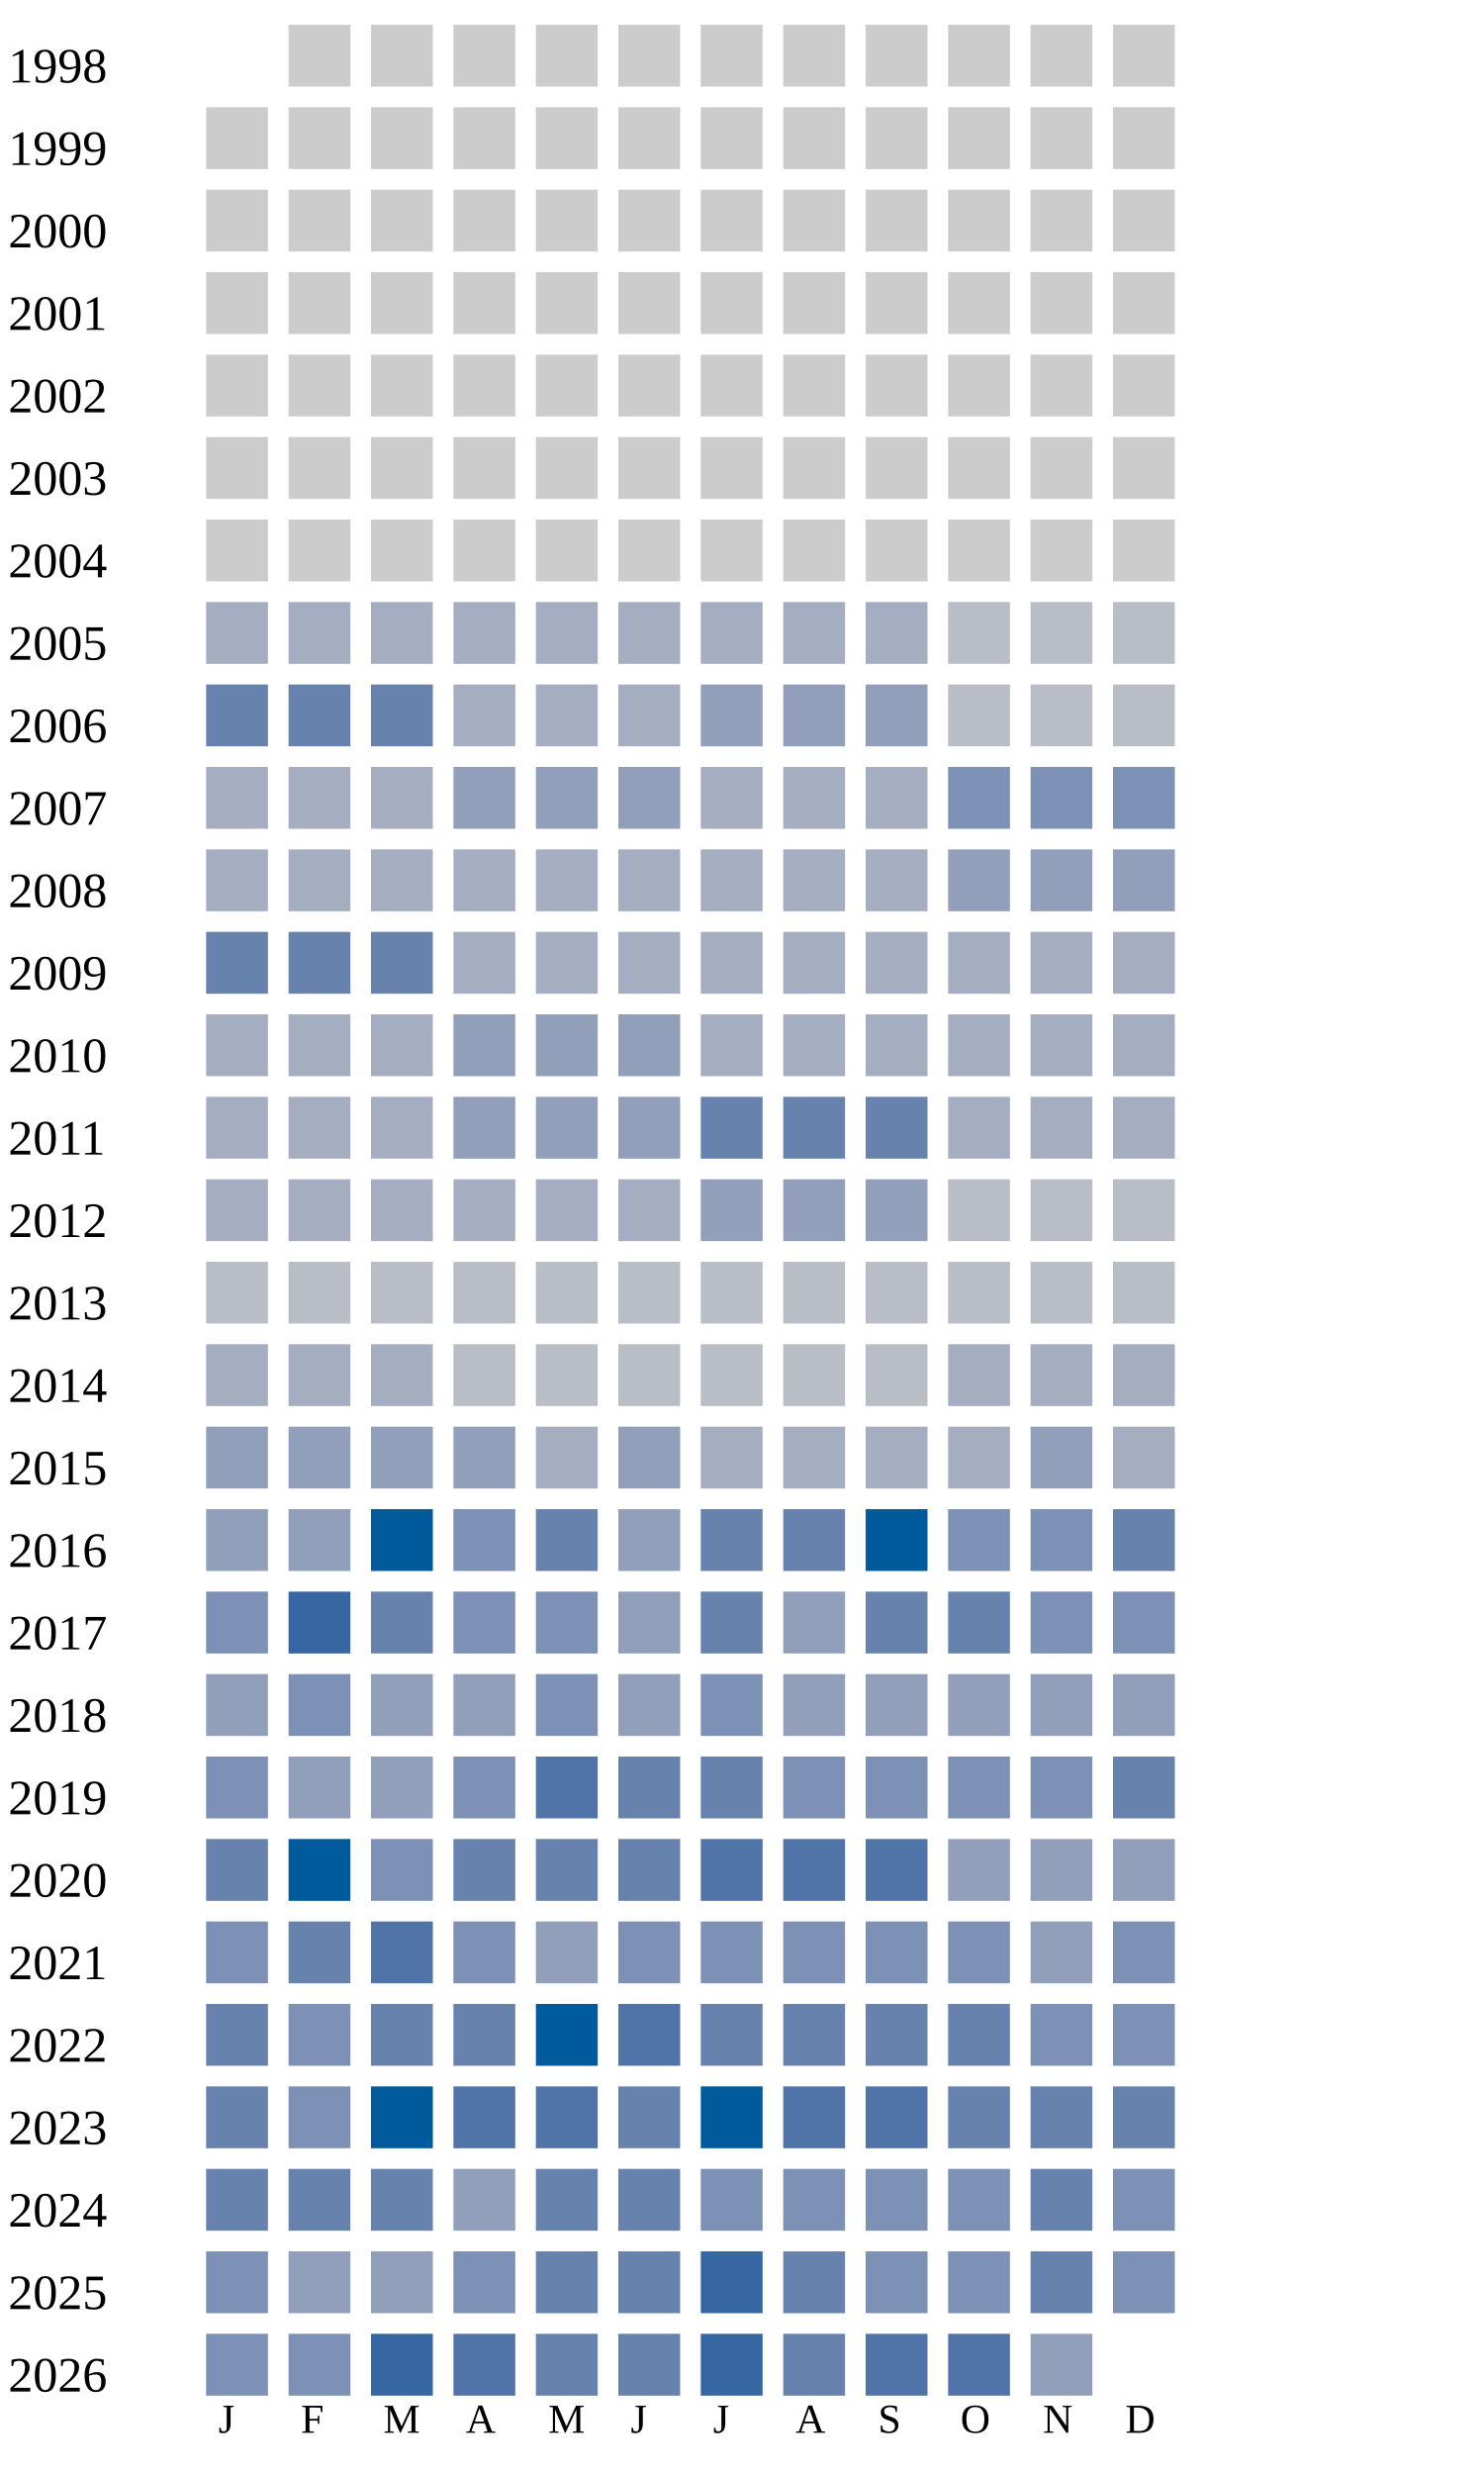
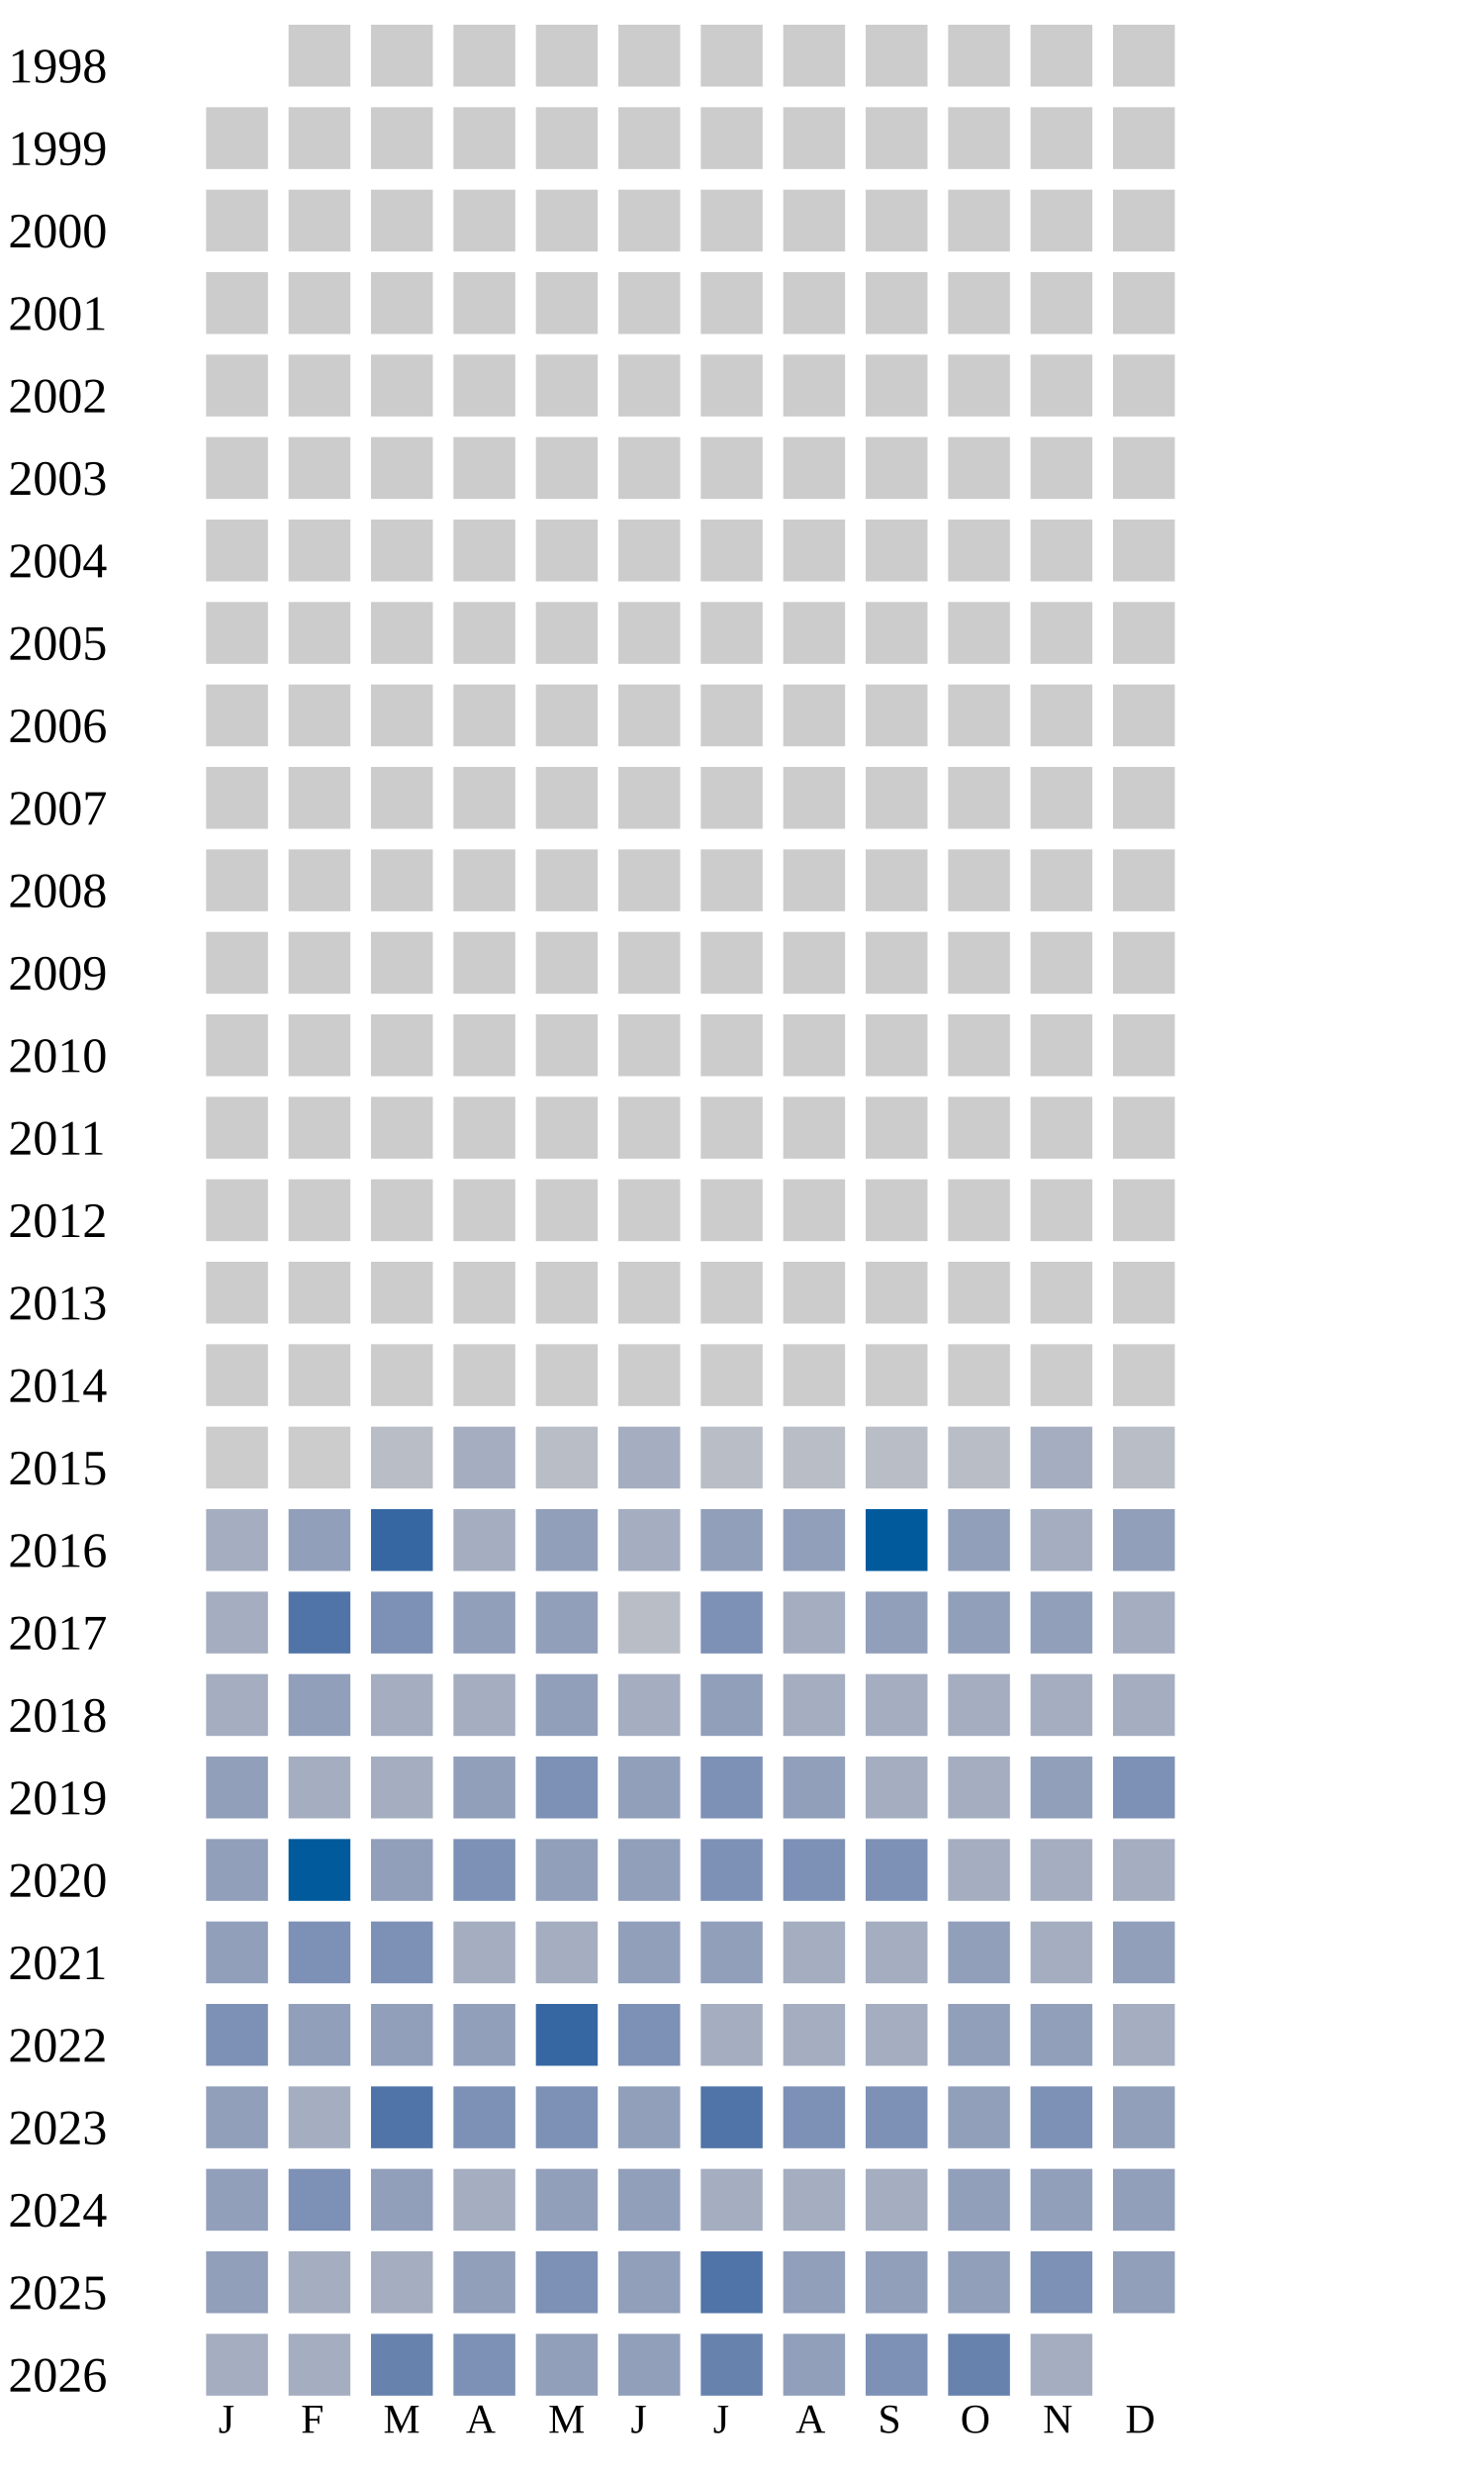
<svg xmlns="http://www.w3.org/2000/svg" width="360" height="600">
  <g transform="translate(0 0)">
    <text x="2" y="20">1998</text>
    <rect x="70" y="6" width="15" height="15" fill="#cccccc" />
    <rect x="90" y="6" width="15" height="15" fill="#cccccc" />
    <rect x="110" y="6" width="15" height="15" fill="#cccccc" />
    <rect x="130" y="6" width="15" height="15" fill="#cccccc" />
    <rect x="150" y="6" width="15" height="15" fill="#cccccc" />
    <rect x="170" y="6" width="15" height="15" fill="#cccccc" />
    <rect x="190" y="6" width="15" height="15" fill="#cccccc" />
    <rect x="210" y="6" width="15" height="15" fill="#cccccc" />
    <rect x="230" y="6" width="15" height="15" fill="#cccccc" />
    <rect x="250" y="6" width="15" height="15" fill="#cccccc" />
    <rect x="270" y="6" width="15" height="15" fill="#cccccc" />
  </g>
  <g transform="translate(0 20)">
    <text x="2" y="20">1999</text>
    <rect x="50" y="6" width="15" height="15" fill="#cccccc" />
    <rect x="70" y="6" width="15" height="15" fill="#cccccc" />
    <rect x="90" y="6" width="15" height="15" fill="#cccccc" />
    <rect x="110" y="6" width="15" height="15" fill="#cccccc" />
    <rect x="130" y="6" width="15" height="15" fill="#cccccc" />
    <rect x="150" y="6" width="15" height="15" fill="#cccccc" />
    <rect x="170" y="6" width="15" height="15" fill="#cccccc" />
    <rect x="190" y="6" width="15" height="15" fill="#cccccc" />
    <rect x="210" y="6" width="15" height="15" fill="#cccccc" />
    <rect x="230" y="6" width="15" height="15" fill="#cccccc" />
    <rect x="250" y="6" width="15" height="15" fill="#cccccc" />
    <rect x="270" y="6" width="15" height="15" fill="#cccccc" />
  </g>
  <g transform="translate(0 40)">
    <text x="2" y="20">2000</text>
    <rect x="50" y="6" width="15" height="15" fill="#cccccc" />
    <rect x="70" y="6" width="15" height="15" fill="#cccccc" />
    <rect x="90" y="6" width="15" height="15" fill="#cccccc" />
    <rect x="110" y="6" width="15" height="15" fill="#cccccc" />
    <rect x="130" y="6" width="15" height="15" fill="#cccccc" />
    <rect x="150" y="6" width="15" height="15" fill="#cccccc" />
    <rect x="170" y="6" width="15" height="15" fill="#cccccc" />
    <rect x="190" y="6" width="15" height="15" fill="#cccccc" />
    <rect x="210" y="6" width="15" height="15" fill="#cccccc" />
    <rect x="230" y="6" width="15" height="15" fill="#cccccc" />
    <rect x="250" y="6" width="15" height="15" fill="#cccccc" />
    <rect x="270" y="6" width="15" height="15" fill="#cccccc" />
  </g>
  <g transform="translate(0 60)">
    <text x="2" y="20">2001</text>
    <rect x="50" y="6" width="15" height="15" fill="#cccccc" />
    <rect x="70" y="6" width="15" height="15" fill="#cccccc" />
    <rect x="90" y="6" width="15" height="15" fill="#cccccc" />
    <rect x="110" y="6" width="15" height="15" fill="#cccccc" />
    <rect x="130" y="6" width="15" height="15" fill="#cccccc" />
    <rect x="150" y="6" width="15" height="15" fill="#cccccc" />
    <rect x="170" y="6" width="15" height="15" fill="#cccccc" />
    <rect x="190" y="6" width="15" height="15" fill="#cccccc" />
    <rect x="210" y="6" width="15" height="15" fill="#cccccc" />
    <rect x="230" y="6" width="15" height="15" fill="#cccccc" />
    <rect x="250" y="6" width="15" height="15" fill="#cccccc" />
    <rect x="270" y="6" width="15" height="15" fill="#cccccc" />
  </g>
  <g transform="translate(0 80)">
    <text x="2" y="20">2002</text>
    <rect x="50" y="6" width="15" height="15" fill="#cccccc" />
    <rect x="70" y="6" width="15" height="15" fill="#cccccc" />
    <rect x="90" y="6" width="15" height="15" fill="#cccccc" />
    <rect x="110" y="6" width="15" height="15" fill="#cccccc" />
    <rect x="130" y="6" width="15" height="15" fill="#cccccc" />
    <rect x="150" y="6" width="15" height="15" fill="#cccccc" />
    <rect x="170" y="6" width="15" height="15" fill="#cccccc" />
    <rect x="190" y="6" width="15" height="15" fill="#cccccc" />
    <rect x="210" y="6" width="15" height="15" fill="#cccccc" />
    <rect x="230" y="6" width="15" height="15" fill="#cccccc" />
    <rect x="250" y="6" width="15" height="15" fill="#cccccc" />
    <rect x="270" y="6" width="15" height="15" fill="#cccccc" />
  </g>
  <g transform="translate(0 100)">
    <text x="2" y="20">2003</text>
    <rect x="50" y="6" width="15" height="15" fill="#cccccc" />
    <rect x="70" y="6" width="15" height="15" fill="#cccccc" />
    <rect x="90" y="6" width="15" height="15" fill="#cccccc" />
    <rect x="110" y="6" width="15" height="15" fill="#cccccc" />
    <rect x="130" y="6" width="15" height="15" fill="#cccccc" />
    <rect x="150" y="6" width="15" height="15" fill="#cccccc" />
    <rect x="170" y="6" width="15" height="15" fill="#cccccc" />
    <rect x="190" y="6" width="15" height="15" fill="#cccccc" />
    <rect x="210" y="6" width="15" height="15" fill="#cccccc" />
    <rect x="230" y="6" width="15" height="15" fill="#cccccc" />
    <rect x="250" y="6" width="15" height="15" fill="#cccccc" />
    <rect x="270" y="6" width="15" height="15" fill="#cccccc" />
  </g>
  <g transform="translate(0 120)">
    <text x="2" y="20">2004</text>
    <rect x="50" y="6" width="15" height="15" fill="#cccccc" />
    <rect x="70" y="6" width="15" height="15" fill="#cccccc" />
    <rect x="90" y="6" width="15" height="15" fill="#cccccc" />
    <rect x="110" y="6" width="15" height="15" fill="#cccccc" />
    <rect x="130" y="6" width="15" height="15" fill="#cccccc" />
    <rect x="150" y="6" width="15" height="15" fill="#cccccc" />
    <rect x="170" y="6" width="15" height="15" fill="#cccccc" />
    <rect x="190" y="6" width="15" height="15" fill="#cccccc" />
    <rect x="210" y="6" width="15" height="15" fill="#cccccc" />
    <rect x="230" y="6" width="15" height="15" fill="#cccccc" />
    <rect x="250" y="6" width="15" height="15" fill="#cccccc" />
    <rect x="270" y="6" width="15" height="15" fill="#cccccc" />
  </g>
  <g transform="translate(0 140)">
    <text x="2" y="20">2005</text>
-     <rect x="50" y="6" width="15" height="15" fill="#a5aec0" />
-     <rect x="70" y="6" width="15" height="15" fill="#a5aec0" />
-     <rect x="90" y="6" width="15" height="15" fill="#a5aec0" />
-     <rect x="110" y="6" width="15" height="15" fill="#a5aec0" />
-     <rect x="130" y="6" width="15" height="15" fill="#a5aec0" />
-     <rect x="150" y="6" width="15" height="15" fill="#a5aec0" />
-     <rect x="170" y="6" width="15" height="15" fill="#a5aec0" />
-     <rect x="190" y="6" width="15" height="15" fill="#a5aec0" />
-     <rect x="210" y="6" width="15" height="15" fill="#a5aec0" />
-     <rect x="230" y="6" width="15" height="15" fill="#b9bdc6" />
-     <rect x="250" y="6" width="15" height="15" fill="#b9bdc6" />
-     <rect x="270" y="6" width="15" height="15" fill="#b9bdc6" />
+     <rect x="50" y="6" width="15" height="15" fill="#cccccc" />
+     <rect x="70" y="6" width="15" height="15" fill="#cccccc" />
+     <rect x="90" y="6" width="15" height="15" fill="#cccccc" />
+     <rect x="110" y="6" width="15" height="15" fill="#cccccc" />
+     <rect x="130" y="6" width="15" height="15" fill="#cccccc" />
+     <rect x="150" y="6" width="15" height="15" fill="#cccccc" />
+     <rect x="170" y="6" width="15" height="15" fill="#cccccc" />
+     <rect x="190" y="6" width="15" height="15" fill="#cccccc" />
+     <rect x="210" y="6" width="15" height="15" fill="#cccccc" />
+     <rect x="230" y="6" width="15" height="15" fill="#cccccc" />
+     <rect x="250" y="6" width="15" height="15" fill="#cccccc" />
+     <rect x="270" y="6" width="15" height="15" fill="#cccccc" />
  </g>
  <g transform="translate(0 160)">
    <text x="2" y="20">2006</text>
-     <rect x="50" y="6" width="15" height="15" fill="#6882ae" />
-     <rect x="70" y="6" width="15" height="15" fill="#6882ae" />
-     <rect x="90" y="6" width="15" height="15" fill="#6882ae" />
-     <rect x="110" y="6" width="15" height="15" fill="#a5aec0" />
-     <rect x="130" y="6" width="15" height="15" fill="#a5aec0" />
-     <rect x="150" y="6" width="15" height="15" fill="#a5aec0" />
-     <rect x="170" y="6" width="15" height="15" fill="#919fba" />
-     <rect x="190" y="6" width="15" height="15" fill="#919fba" />
-     <rect x="210" y="6" width="15" height="15" fill="#919fba" />
-     <rect x="230" y="6" width="15" height="15" fill="#b9bdc6" />
-     <rect x="250" y="6" width="15" height="15" fill="#b9bdc6" />
-     <rect x="270" y="6" width="15" height="15" fill="#b9bdc6" />
+     <rect x="50" y="6" width="15" height="15" fill="#cccccc" />
+     <rect x="70" y="6" width="15" height="15" fill="#cccccc" />
+     <rect x="90" y="6" width="15" height="15" fill="#cccccc" />
+     <rect x="110" y="6" width="15" height="15" fill="#cccccc" />
+     <rect x="130" y="6" width="15" height="15" fill="#cccccc" />
+     <rect x="150" y="6" width="15" height="15" fill="#cccccc" />
+     <rect x="170" y="6" width="15" height="15" fill="#cccccc" />
+     <rect x="190" y="6" width="15" height="15" fill="#cccccc" />
+     <rect x="210" y="6" width="15" height="15" fill="#cccccc" />
+     <rect x="230" y="6" width="15" height="15" fill="#cccccc" />
+     <rect x="250" y="6" width="15" height="15" fill="#cccccc" />
+     <rect x="270" y="6" width="15" height="15" fill="#cccccc" />
  </g>
  <g transform="translate(0 180)">
    <text x="2" y="20">2007</text>
-     <rect x="50" y="6" width="15" height="15" fill="#a5aec0" />
-     <rect x="70" y="6" width="15" height="15" fill="#a5aec0" />
-     <rect x="90" y="6" width="15" height="15" fill="#a5aec0" />
-     <rect x="110" y="6" width="15" height="15" fill="#919fba" />
-     <rect x="130" y="6" width="15" height="15" fill="#919fba" />
-     <rect x="150" y="6" width="15" height="15" fill="#919fba" />
-     <rect x="170" y="6" width="15" height="15" fill="#a5aec0" />
-     <rect x="190" y="6" width="15" height="15" fill="#a5aec0" />
-     <rect x="210" y="6" width="15" height="15" fill="#a5aec0" />
-     <rect x="230" y="6" width="15" height="15" fill="#7d90b5" />
-     <rect x="250" y="6" width="15" height="15" fill="#7d90b5" />
-     <rect x="270" y="6" width="15" height="15" fill="#7d90b5" />
+     <rect x="50" y="6" width="15" height="15" fill="#cccccc" />
+     <rect x="70" y="6" width="15" height="15" fill="#cccccc" />
+     <rect x="90" y="6" width="15" height="15" fill="#cccccc" />
+     <rect x="110" y="6" width="15" height="15" fill="#cccccc" />
+     <rect x="130" y="6" width="15" height="15" fill="#cccccc" />
+     <rect x="150" y="6" width="15" height="15" fill="#cccccc" />
+     <rect x="170" y="6" width="15" height="15" fill="#cccccc" />
+     <rect x="190" y="6" width="15" height="15" fill="#cccccc" />
+     <rect x="210" y="6" width="15" height="15" fill="#cccccc" />
+     <rect x="230" y="6" width="15" height="15" fill="#cccccc" />
+     <rect x="250" y="6" width="15" height="15" fill="#cccccc" />
+     <rect x="270" y="6" width="15" height="15" fill="#cccccc" />
  </g>
  <g transform="translate(0 200)">
    <text x="2" y="20">2008</text>
-     <rect x="50" y="6" width="15" height="15" fill="#a5aec0" />
-     <rect x="70" y="6" width="15" height="15" fill="#a5aec0" />
-     <rect x="90" y="6" width="15" height="15" fill="#a5aec0" />
-     <rect x="110" y="6" width="15" height="15" fill="#a5aec0" />
-     <rect x="130" y="6" width="15" height="15" fill="#a5aec0" />
-     <rect x="150" y="6" width="15" height="15" fill="#a5aec0" />
-     <rect x="170" y="6" width="15" height="15" fill="#a5aec0" />
-     <rect x="190" y="6" width="15" height="15" fill="#a5aec0" />
-     <rect x="210" y="6" width="15" height="15" fill="#a5aec0" />
-     <rect x="230" y="6" width="15" height="15" fill="#919fba" />
-     <rect x="250" y="6" width="15" height="15" fill="#919fba" />
-     <rect x="270" y="6" width="15" height="15" fill="#919fba" />
+     <rect x="50" y="6" width="15" height="15" fill="#cccccc" />
+     <rect x="70" y="6" width="15" height="15" fill="#cccccc" />
+     <rect x="90" y="6" width="15" height="15" fill="#cccccc" />
+     <rect x="110" y="6" width="15" height="15" fill="#cccccc" />
+     <rect x="130" y="6" width="15" height="15" fill="#cccccc" />
+     <rect x="150" y="6" width="15" height="15" fill="#cccccc" />
+     <rect x="170" y="6" width="15" height="15" fill="#cccccc" />
+     <rect x="190" y="6" width="15" height="15" fill="#cccccc" />
+     <rect x="210" y="6" width="15" height="15" fill="#cccccc" />
+     <rect x="230" y="6" width="15" height="15" fill="#cccccc" />
+     <rect x="250" y="6" width="15" height="15" fill="#cccccc" />
+     <rect x="270" y="6" width="15" height="15" fill="#cccccc" />
  </g>
  <g transform="translate(0 220)">
    <text x="2" y="20">2009</text>
-     <rect x="50" y="6" width="15" height="15" fill="#6882ae" />
-     <rect x="70" y="6" width="15" height="15" fill="#6882ae" />
-     <rect x="90" y="6" width="15" height="15" fill="#6882ae" />
-     <rect x="110" y="6" width="15" height="15" fill="#a5aec0" />
-     <rect x="130" y="6" width="15" height="15" fill="#a5aec0" />
-     <rect x="150" y="6" width="15" height="15" fill="#a5aec0" />
-     <rect x="170" y="6" width="15" height="15" fill="#a5aec0" />
-     <rect x="190" y="6" width="15" height="15" fill="#a5aec0" />
-     <rect x="210" y="6" width="15" height="15" fill="#a5aec0" />
-     <rect x="230" y="6" width="15" height="15" fill="#a5aec0" />
-     <rect x="250" y="6" width="15" height="15" fill="#a5aec0" />
-     <rect x="270" y="6" width="15" height="15" fill="#a5aec0" />
+     <rect x="50" y="6" width="15" height="15" fill="#cccccc" />
+     <rect x="70" y="6" width="15" height="15" fill="#cccccc" />
+     <rect x="90" y="6" width="15" height="15" fill="#cccccc" />
+     <rect x="110" y="6" width="15" height="15" fill="#cccccc" />
+     <rect x="130" y="6" width="15" height="15" fill="#cccccc" />
+     <rect x="150" y="6" width="15" height="15" fill="#cccccc" />
+     <rect x="170" y="6" width="15" height="15" fill="#cccccc" />
+     <rect x="190" y="6" width="15" height="15" fill="#cccccc" />
+     <rect x="210" y="6" width="15" height="15" fill="#cccccc" />
+     <rect x="230" y="6" width="15" height="15" fill="#cccccc" />
+     <rect x="250" y="6" width="15" height="15" fill="#cccccc" />
+     <rect x="270" y="6" width="15" height="15" fill="#cccccc" />
  </g>
  <g transform="translate(0 240)">
    <text x="2" y="20">2010</text>
-     <rect x="50" y="6" width="15" height="15" fill="#a5aec0" />
-     <rect x="70" y="6" width="15" height="15" fill="#a5aec0" />
-     <rect x="90" y="6" width="15" height="15" fill="#a5aec0" />
-     <rect x="110" y="6" width="15" height="15" fill="#919fba" />
-     <rect x="130" y="6" width="15" height="15" fill="#919fba" />
-     <rect x="150" y="6" width="15" height="15" fill="#919fba" />
-     <rect x="170" y="6" width="15" height="15" fill="#a5aec0" />
-     <rect x="190" y="6" width="15" height="15" fill="#a5aec0" />
-     <rect x="210" y="6" width="15" height="15" fill="#a5aec0" />
-     <rect x="230" y="6" width="15" height="15" fill="#a5aec0" />
-     <rect x="250" y="6" width="15" height="15" fill="#a5aec0" />
-     <rect x="270" y="6" width="15" height="15" fill="#a5aec0" />
+     <rect x="50" y="6" width="15" height="15" fill="#cccccc" />
+     <rect x="70" y="6" width="15" height="15" fill="#cccccc" />
+     <rect x="90" y="6" width="15" height="15" fill="#cccccc" />
+     <rect x="110" y="6" width="15" height="15" fill="#cccccc" />
+     <rect x="130" y="6" width="15" height="15" fill="#cccccc" />
+     <rect x="150" y="6" width="15" height="15" fill="#cccccc" />
+     <rect x="170" y="6" width="15" height="15" fill="#cccccc" />
+     <rect x="190" y="6" width="15" height="15" fill="#cccccc" />
+     <rect x="210" y="6" width="15" height="15" fill="#cccccc" />
+     <rect x="230" y="6" width="15" height="15" fill="#cccccc" />
+     <rect x="250" y="6" width="15" height="15" fill="#cccccc" />
+     <rect x="270" y="6" width="15" height="15" fill="#cccccc" />
  </g>
  <g transform="translate(0 260)">
    <text x="2" y="20">2011</text>
-     <rect x="50" y="6" width="15" height="15" fill="#a5aec0" />
-     <rect x="70" y="6" width="15" height="15" fill="#a5aec0" />
-     <rect x="90" y="6" width="15" height="15" fill="#a5aec0" />
-     <rect x="110" y="6" width="15" height="15" fill="#919fba" />
-     <rect x="130" y="6" width="15" height="15" fill="#919fba" />
-     <rect x="150" y="6" width="15" height="15" fill="#919fba" />
-     <rect x="170" y="6" width="15" height="15" fill="#6882ae" />
-     <rect x="190" y="6" width="15" height="15" fill="#6882ae" />
-     <rect x="210" y="6" width="15" height="15" fill="#6882ae" />
-     <rect x="230" y="6" width="15" height="15" fill="#a5aec0" />
-     <rect x="250" y="6" width="15" height="15" fill="#a5aec0" />
-     <rect x="270" y="6" width="15" height="15" fill="#a5aec0" />
+     <rect x="50" y="6" width="15" height="15" fill="#cccccc" />
+     <rect x="70" y="6" width="15" height="15" fill="#cccccc" />
+     <rect x="90" y="6" width="15" height="15" fill="#cccccc" />
+     <rect x="110" y="6" width="15" height="15" fill="#cccccc" />
+     <rect x="130" y="6" width="15" height="15" fill="#cccccc" />
+     <rect x="150" y="6" width="15" height="15" fill="#cccccc" />
+     <rect x="170" y="6" width="15" height="15" fill="#cccccc" />
+     <rect x="190" y="6" width="15" height="15" fill="#cccccc" />
+     <rect x="210" y="6" width="15" height="15" fill="#cccccc" />
+     <rect x="230" y="6" width="15" height="15" fill="#cccccc" />
+     <rect x="250" y="6" width="15" height="15" fill="#cccccc" />
+     <rect x="270" y="6" width="15" height="15" fill="#cccccc" />
  </g>
  <g transform="translate(0 280)">
    <text x="2" y="20">2012</text>
-     <rect x="50" y="6" width="15" height="15" fill="#a5aec0" />
-     <rect x="70" y="6" width="15" height="15" fill="#a5aec0" />
-     <rect x="90" y="6" width="15" height="15" fill="#a5aec0" />
-     <rect x="110" y="6" width="15" height="15" fill="#a5aec0" />
-     <rect x="130" y="6" width="15" height="15" fill="#a5aec0" />
-     <rect x="150" y="6" width="15" height="15" fill="#a5aec0" />
-     <rect x="170" y="6" width="15" height="15" fill="#919fba" />
-     <rect x="190" y="6" width="15" height="15" fill="#919fba" />
-     <rect x="210" y="6" width="15" height="15" fill="#919fba" />
-     <rect x="230" y="6" width="15" height="15" fill="#b9bdc6" />
-     <rect x="250" y="6" width="15" height="15" fill="#b9bdc6" />
-     <rect x="270" y="6" width="15" height="15" fill="#b9bdc6" />
+     <rect x="50" y="6" width="15" height="15" fill="#cccccc" />
+     <rect x="70" y="6" width="15" height="15" fill="#cccccc" />
+     <rect x="90" y="6" width="15" height="15" fill="#cccccc" />
+     <rect x="110" y="6" width="15" height="15" fill="#cccccc" />
+     <rect x="130" y="6" width="15" height="15" fill="#cccccc" />
+     <rect x="150" y="6" width="15" height="15" fill="#cccccc" />
+     <rect x="170" y="6" width="15" height="15" fill="#cccccc" />
+     <rect x="190" y="6" width="15" height="15" fill="#cccccc" />
+     <rect x="210" y="6" width="15" height="15" fill="#cccccc" />
+     <rect x="230" y="6" width="15" height="15" fill="#cccccc" />
+     <rect x="250" y="6" width="15" height="15" fill="#cccccc" />
+     <rect x="270" y="6" width="15" height="15" fill="#cccccc" />
  </g>
  <g transform="translate(0 300)">
    <text x="2" y="20">2013</text>
-     <rect x="50" y="6" width="15" height="15" fill="#b9bdc6" />
-     <rect x="70" y="6" width="15" height="15" fill="#b9bdc6" />
+     <rect x="50" y="6" width="15" height="15" fill="#cccccc" />
+     <rect x="70" y="6" width="15" height="15" fill="#cccccc" />
+     <rect x="90" y="6" width="15" height="15" fill="#cccccc" />
+     <rect x="110" y="6" width="15" height="15" fill="#cccccc" />
+     <rect x="130" y="6" width="15" height="15" fill="#cccccc" />
+     <rect x="150" y="6" width="15" height="15" fill="#cccccc" />
+     <rect x="170" y="6" width="15" height="15" fill="#cccccc" />
+     <rect x="190" y="6" width="15" height="15" fill="#cccccc" />
+     <rect x="210" y="6" width="15" height="15" fill="#cccccc" />
+     <rect x="230" y="6" width="15" height="15" fill="#cccccc" />
+     <rect x="250" y="6" width="15" height="15" fill="#cccccc" />
+     <rect x="270" y="6" width="15" height="15" fill="#cccccc" />
+   </g>
+   <g transform="translate(0 320)">
+     <text x="2" y="20">2014</text>
+     <rect x="50" y="6" width="15" height="15" fill="#cccccc" />
+     <rect x="70" y="6" width="15" height="15" fill="#cccccc" />
+     <rect x="90" y="6" width="15" height="15" fill="#cccccc" />
+     <rect x="110" y="6" width="15" height="15" fill="#cccccc" />
+     <rect x="130" y="6" width="15" height="15" fill="#cccccc" />
+     <rect x="150" y="6" width="15" height="15" fill="#cccccc" />
+     <rect x="170" y="6" width="15" height="15" fill="#cccccc" />
+     <rect x="190" y="6" width="15" height="15" fill="#cccccc" />
+     <rect x="210" y="6" width="15" height="15" fill="#cccccc" />
+     <rect x="230" y="6" width="15" height="15" fill="#cccccc" />
+     <rect x="250" y="6" width="15" height="15" fill="#cccccc" />
+     <rect x="270" y="6" width="15" height="15" fill="#cccccc" />
+   </g>
+   <g transform="translate(0 340)">
+     <text x="2" y="20">2015</text>
+     <rect x="50" y="6" width="15" height="15" fill="#cccccc" />
+     <rect x="70" y="6" width="15" height="15" fill="#cccccc" />
    <rect x="90" y="6" width="15" height="15" fill="#b9bdc6" />
-     <rect x="110" y="6" width="15" height="15" fill="#b9bdc6" />
+     <rect x="110" y="6" width="15" height="15" fill="#a5aec0" />
    <rect x="130" y="6" width="15" height="15" fill="#b9bdc6" />
-     <rect x="150" y="6" width="15" height="15" fill="#b9bdc6" />
+     <rect x="150" y="6" width="15" height="15" fill="#a5aec0" />
    <rect x="170" y="6" width="15" height="15" fill="#b9bdc6" />
    <rect x="190" y="6" width="15" height="15" fill="#b9bdc6" />
    <rect x="210" y="6" width="15" height="15" fill="#b9bdc6" />
    <rect x="230" y="6" width="15" height="15" fill="#b9bdc6" />
-     <rect x="250" y="6" width="15" height="15" fill="#b9bdc6" />
+     <rect x="250" y="6" width="15" height="15" fill="#a5aec0" />
    <rect x="270" y="6" width="15" height="15" fill="#b9bdc6" />
  </g>
-   <g transform="translate(0 320)">
-     <text x="2" y="20">2014</text>
+   <g transform="translate(0 360)">
+     <text x="2" y="20">2016</text>
    <rect x="50" y="6" width="15" height="15" fill="#a5aec0" />
+     <rect x="70" y="6" width="15" height="15" fill="#919fba" />
+     <rect x="90" y="6" width="15" height="15" fill="#3667a2" />
+     <rect x="110" y="6" width="15" height="15" fill="#a5aec0" />
+     <rect x="130" y="6" width="15" height="15" fill="#919fba" />
+     <rect x="150" y="6" width="15" height="15" fill="#a5aec0" />
+     <rect x="170" y="6" width="15" height="15" fill="#919fba" />
+     <rect x="190" y="6" width="15" height="15" fill="#919fba" />
+     <rect x="210" y="6" width="15" height="15" fill="#005a9c" />
+     <rect x="230" y="6" width="15" height="15" fill="#919fba" />
+     <rect x="250" y="6" width="15" height="15" fill="#a5aec0" />
+     <rect x="270" y="6" width="15" height="15" fill="#919fba" />
+   </g>
+   <g transform="translate(0 380)">
+     <text x="2" y="20">2017</text>
+     <rect x="50" y="6" width="15" height="15" fill="#a5aec0" />
+     <rect x="70" y="6" width="15" height="15" fill="#5174a8" />
+     <rect x="90" y="6" width="15" height="15" fill="#7d90b5" />
+     <rect x="110" y="6" width="15" height="15" fill="#919fba" />
+     <rect x="130" y="6" width="15" height="15" fill="#919fba" />
+     <rect x="150" y="6" width="15" height="15" fill="#b9bdc6" />
+     <rect x="170" y="6" width="15" height="15" fill="#7d90b5" />
+     <rect x="190" y="6" width="15" height="15" fill="#a5aec0" />
+     <rect x="210" y="6" width="15" height="15" fill="#919fba" />
+     <rect x="230" y="6" width="15" height="15" fill="#919fba" />
+     <rect x="250" y="6" width="15" height="15" fill="#919fba" />
+     <rect x="270" y="6" width="15" height="15" fill="#a5aec0" />
+   </g>
+   <g transform="translate(0 400)">
+     <text x="2" y="20">2018</text>
+     <rect x="50" y="6" width="15" height="15" fill="#a5aec0" />
+     <rect x="70" y="6" width="15" height="15" fill="#919fba" />
+     <rect x="90" y="6" width="15" height="15" fill="#a5aec0" />
+     <rect x="110" y="6" width="15" height="15" fill="#a5aec0" />
+     <rect x="130" y="6" width="15" height="15" fill="#919fba" />
+     <rect x="150" y="6" width="15" height="15" fill="#a5aec0" />
+     <rect x="170" y="6" width="15" height="15" fill="#919fba" />
+     <rect x="190" y="6" width="15" height="15" fill="#a5aec0" />
+     <rect x="210" y="6" width="15" height="15" fill="#a5aec0" />
+     <rect x="230" y="6" width="15" height="15" fill="#a5aec0" />
+     <rect x="250" y="6" width="15" height="15" fill="#a5aec0" />
+     <rect x="270" y="6" width="15" height="15" fill="#a5aec0" />
+   </g>
+   <g transform="translate(0 420)">
+     <text x="2" y="20">2019</text>
+     <rect x="50" y="6" width="15" height="15" fill="#919fba" />
    <rect x="70" y="6" width="15" height="15" fill="#a5aec0" />
    <rect x="90" y="6" width="15" height="15" fill="#a5aec0" />
-     <rect x="110" y="6" width="15" height="15" fill="#b9bdc6" />
-     <rect x="130" y="6" width="15" height="15" fill="#b9bdc6" />
-     <rect x="150" y="6" width="15" height="15" fill="#b9bdc6" />
-     <rect x="170" y="6" width="15" height="15" fill="#b9bdc6" />
-     <rect x="190" y="6" width="15" height="15" fill="#b9bdc6" />
-     <rect x="210" y="6" width="15" height="15" fill="#b9bdc6" />
+     <rect x="110" y="6" width="15" height="15" fill="#919fba" />
+     <rect x="130" y="6" width="15" height="15" fill="#7d90b5" />
+     <rect x="150" y="6" width="15" height="15" fill="#919fba" />
+     <rect x="170" y="6" width="15" height="15" fill="#7d90b5" />
+     <rect x="190" y="6" width="15" height="15" fill="#919fba" />
+     <rect x="210" y="6" width="15" height="15" fill="#a5aec0" />
    <rect x="230" y="6" width="15" height="15" fill="#a5aec0" />
+     <rect x="250" y="6" width="15" height="15" fill="#919fba" />
+     <rect x="270" y="6" width="15" height="15" fill="#7d90b5" />
+   </g>
+   <g transform="translate(0 440)">
+     <text x="2" y="20">2020</text>
+     <rect x="50" y="6" width="15" height="15" fill="#919fba" />
+     <rect x="70" y="6" width="15" height="15" fill="#005a9c" />
+     <rect x="90" y="6" width="15" height="15" fill="#919fba" />
+     <rect x="110" y="6" width="15" height="15" fill="#7d90b5" />
+     <rect x="130" y="6" width="15" height="15" fill="#919fba" />
+     <rect x="150" y="6" width="15" height="15" fill="#919fba" />
+     <rect x="170" y="6" width="15" height="15" fill="#7d90b5" />
+     <rect x="190" y="6" width="15" height="15" fill="#7d90b5" />
+     <rect x="210" y="6" width="15" height="15" fill="#7d90b5" />
+     <rect x="230" y="6" width="15" height="15" fill="#a5aec0" />
    <rect x="250" y="6" width="15" height="15" fill="#a5aec0" />
    <rect x="270" y="6" width="15" height="15" fill="#a5aec0" />
  </g>
-   <g transform="translate(0 340)">
-     <text x="2" y="20">2015</text>
-     <rect x="50" y="6" width="15" height="15" fill="#919fba" />
+   <g transform="translate(0 460)">
+     <text x="2" y="20">2021</text>
+     <rect x="50" y="6" width="15" height="15" fill="#919fba" />
+     <rect x="70" y="6" width="15" height="15" fill="#7d90b5" />
+     <rect x="90" y="6" width="15" height="15" fill="#7d90b5" />
+     <rect x="110" y="6" width="15" height="15" fill="#a5aec0" />
+     <rect x="130" y="6" width="15" height="15" fill="#a5aec0" />
+     <rect x="150" y="6" width="15" height="15" fill="#919fba" />
+     <rect x="170" y="6" width="15" height="15" fill="#919fba" />
+     <rect x="190" y="6" width="15" height="15" fill="#a5aec0" />
+     <rect x="210" y="6" width="15" height="15" fill="#a5aec0" />
+     <rect x="230" y="6" width="15" height="15" fill="#919fba" />
+     <rect x="250" y="6" width="15" height="15" fill="#a5aec0" />
+     <rect x="270" y="6" width="15" height="15" fill="#919fba" />
+   </g>
+   <g transform="translate(0 480)">
+     <text x="2" y="20">2022</text>
+     <rect x="50" y="6" width="15" height="15" fill="#7d90b5" />
    <rect x="70" y="6" width="15" height="15" fill="#919fba" />
    <rect x="90" y="6" width="15" height="15" fill="#919fba" />
    <rect x="110" y="6" width="15" height="15" fill="#919fba" />
-     <rect x="130" y="6" width="15" height="15" fill="#a5aec0" />
-     <rect x="150" y="6" width="15" height="15" fill="#919fba" />
+     <rect x="130" y="6" width="15" height="15" fill="#3667a2" />
+     <rect x="150" y="6" width="15" height="15" fill="#7d90b5" />
    <rect x="170" y="6" width="15" height="15" fill="#a5aec0" />
    <rect x="190" y="6" width="15" height="15" fill="#a5aec0" />
    <rect x="210" y="6" width="15" height="15" fill="#a5aec0" />
-     <rect x="230" y="6" width="15" height="15" fill="#a5aec0" />
+     <rect x="230" y="6" width="15" height="15" fill="#919fba" />
    <rect x="250" y="6" width="15" height="15" fill="#919fba" />
    <rect x="270" y="6" width="15" height="15" fill="#a5aec0" />
  </g>
-   <g transform="translate(0 360)">
-     <text x="2" y="20">2016</text>
-     <rect x="50" y="6" width="15" height="15" fill="#919fba" />
-     <rect x="70" y="6" width="15" height="15" fill="#919fba" />
-     <rect x="90" y="6" width="15" height="15" fill="#005a9c" />
+   <g transform="translate(0 500)">
+     <text x="2" y="20">2023</text>
+     <rect x="50" y="6" width="15" height="15" fill="#919fba" />
+     <rect x="70" y="6" width="15" height="15" fill="#a5aec0" />
+     <rect x="90" y="6" width="15" height="15" fill="#5174a8" />
    <rect x="110" y="6" width="15" height="15" fill="#7d90b5" />
-     <rect x="130" y="6" width="15" height="15" fill="#6882ae" />
-     <rect x="150" y="6" width="15" height="15" fill="#919fba" />
-     <rect x="170" y="6" width="15" height="15" fill="#6882ae" />
-     <rect x="190" y="6" width="15" height="15" fill="#6882ae" />
-     <rect x="210" y="6" width="15" height="15" fill="#005a9c" />
-     <rect x="230" y="6" width="15" height="15" fill="#7d90b5" />
+     <rect x="130" y="6" width="15" height="15" fill="#7d90b5" />
+     <rect x="150" y="6" width="15" height="15" fill="#919fba" />
+     <rect x="170" y="6" width="15" height="15" fill="#5174a8" />
+     <rect x="190" y="6" width="15" height="15" fill="#7d90b5" />
+     <rect x="210" y="6" width="15" height="15" fill="#7d90b5" />
+     <rect x="230" y="6" width="15" height="15" fill="#919fba" />
    <rect x="250" y="6" width="15" height="15" fill="#7d90b5" />
-     <rect x="270" y="6" width="15" height="15" fill="#6882ae" />
-   </g>
-   <g transform="translate(0 380)">
-     <text x="2" y="20">2017</text>
-     <rect x="50" y="6" width="15" height="15" fill="#7d90b5" />
-     <rect x="70" y="6" width="15" height="15" fill="#3667a2" />
+     <rect x="270" y="6" width="15" height="15" fill="#919fba" />
+   </g>
+   <g transform="translate(0 520)">
+     <text x="2" y="20">2024</text>
+     <rect x="50" y="6" width="15" height="15" fill="#919fba" />
+     <rect x="70" y="6" width="15" height="15" fill="#7d90b5" />
+     <rect x="90" y="6" width="15" height="15" fill="#919fba" />
+     <rect x="110" y="6" width="15" height="15" fill="#a5aec0" />
+     <rect x="130" y="6" width="15" height="15" fill="#919fba" />
+     <rect x="150" y="6" width="15" height="15" fill="#919fba" />
+     <rect x="170" y="6" width="15" height="15" fill="#a5aec0" />
+     <rect x="190" y="6" width="15" height="15" fill="#a5aec0" />
+     <rect x="210" y="6" width="15" height="15" fill="#a5aec0" />
+     <rect x="230" y="6" width="15" height="15" fill="#919fba" />
+     <rect x="250" y="6" width="15" height="15" fill="#919fba" />
+     <rect x="270" y="6" width="15" height="15" fill="#919fba" />
+   </g>
+   <g transform="translate(0 540)">
+     <text x="2" y="20">2025</text>
+     <rect x="50" y="6" width="15" height="15" fill="#919fba" />
+     <rect x="70" y="6" width="15" height="15" fill="#a5aec0" />
+     <rect x="90" y="6" width="15" height="15" fill="#a5aec0" />
+     <rect x="110" y="6" width="15" height="15" fill="#919fba" />
+     <rect x="130" y="6" width="15" height="15" fill="#7d90b5" />
+     <rect x="150" y="6" width="15" height="15" fill="#919fba" />
+     <rect x="170" y="6" width="15" height="15" fill="#5174a8" />
+     <rect x="190" y="6" width="15" height="15" fill="#919fba" />
+     <rect x="210" y="6" width="15" height="15" fill="#919fba" />
+     <rect x="230" y="6" width="15" height="15" fill="#919fba" />
+     <rect x="250" y="6" width="15" height="15" fill="#7d90b5" />
+     <rect x="270" y="6" width="15" height="15" fill="#919fba" />
+   </g>
+   <g transform="translate(0 560)">
+     <text x="2" y="20">2026</text>
+     <rect x="50" y="6" width="15" height="15" fill="#a5aec0" />
+     <rect x="70" y="6" width="15" height="15" fill="#a5aec0" />
    <rect x="90" y="6" width="15" height="15" fill="#6882ae" />
    <rect x="110" y="6" width="15" height="15" fill="#7d90b5" />
-     <rect x="130" y="6" width="15" height="15" fill="#7d90b5" />
+     <rect x="130" y="6" width="15" height="15" fill="#919fba" />
    <rect x="150" y="6" width="15" height="15" fill="#919fba" />
    <rect x="170" y="6" width="15" height="15" fill="#6882ae" />
    <rect x="190" y="6" width="15" height="15" fill="#919fba" />
-     <rect x="210" y="6" width="15" height="15" fill="#6882ae" />
+     <rect x="210" y="6" width="15" height="15" fill="#7d90b5" />
    <rect x="230" y="6" width="15" height="15" fill="#6882ae" />
-     <rect x="250" y="6" width="15" height="15" fill="#7d90b5" />
-     <rect x="270" y="6" width="15" height="15" fill="#7d90b5" />
-   </g>
-   <g transform="translate(0 400)">
-     <text x="2" y="20">2018</text>
-     <rect x="50" y="6" width="15" height="15" fill="#919fba" />
-     <rect x="70" y="6" width="15" height="15" fill="#7d90b5" />
-     <rect x="90" y="6" width="15" height="15" fill="#919fba" />
-     <rect x="110" y="6" width="15" height="15" fill="#919fba" />
-     <rect x="130" y="6" width="15" height="15" fill="#7d90b5" />
-     <rect x="150" y="6" width="15" height="15" fill="#919fba" />
-     <rect x="170" y="6" width="15" height="15" fill="#7d90b5" />
-     <rect x="190" y="6" width="15" height="15" fill="#919fba" />
-     <rect x="210" y="6" width="15" height="15" fill="#919fba" />
-     <rect x="230" y="6" width="15" height="15" fill="#919fba" />
-     <rect x="250" y="6" width="15" height="15" fill="#919fba" />
-     <rect x="270" y="6" width="15" height="15" fill="#919fba" />
-   </g>
-   <g transform="translate(0 420)">
-     <text x="2" y="20">2019</text>
-     <rect x="50" y="6" width="15" height="15" fill="#7d90b5" />
-     <rect x="70" y="6" width="15" height="15" fill="#919fba" />
-     <rect x="90" y="6" width="15" height="15" fill="#919fba" />
-     <rect x="110" y="6" width="15" height="15" fill="#7d90b5" />
-     <rect x="130" y="6" width="15" height="15" fill="#5174a8" />
-     <rect x="150" y="6" width="15" height="15" fill="#6882ae" />
-     <rect x="170" y="6" width="15" height="15" fill="#6882ae" />
-     <rect x="190" y="6" width="15" height="15" fill="#7d90b5" />
-     <rect x="210" y="6" width="15" height="15" fill="#7d90b5" />
-     <rect x="230" y="6" width="15" height="15" fill="#7d90b5" />
-     <rect x="250" y="6" width="15" height="15" fill="#7d90b5" />
-     <rect x="270" y="6" width="15" height="15" fill="#6882ae" />
-   </g>
-   <g transform="translate(0 440)">
-     <text x="2" y="20">2020</text>
-     <rect x="50" y="6" width="15" height="15" fill="#6882ae" />
-     <rect x="70" y="6" width="15" height="15" fill="#005a9c" />
-     <rect x="90" y="6" width="15" height="15" fill="#7d90b5" />
-     <rect x="110" y="6" width="15" height="15" fill="#6882ae" />
-     <rect x="130" y="6" width="15" height="15" fill="#6882ae" />
-     <rect x="150" y="6" width="15" height="15" fill="#6882ae" />
-     <rect x="170" y="6" width="15" height="15" fill="#5174a8" />
-     <rect x="190" y="6" width="15" height="15" fill="#5174a8" />
-     <rect x="210" y="6" width="15" height="15" fill="#5174a8" />
-     <rect x="230" y="6" width="15" height="15" fill="#919fba" />
-     <rect x="250" y="6" width="15" height="15" fill="#919fba" />
-     <rect x="270" y="6" width="15" height="15" fill="#919fba" />
-   </g>
-   <g transform="translate(0 460)">
-     <text x="2" y="20">2021</text>
-     <rect x="50" y="6" width="15" height="15" fill="#7d90b5" />
-     <rect x="70" y="6" width="15" height="15" fill="#6882ae" />
-     <rect x="90" y="6" width="15" height="15" fill="#5174a8" />
-     <rect x="110" y="6" width="15" height="15" fill="#7d90b5" />
-     <rect x="130" y="6" width="15" height="15" fill="#919fba" />
-     <rect x="150" y="6" width="15" height="15" fill="#7d90b5" />
-     <rect x="170" y="6" width="15" height="15" fill="#7d90b5" />
-     <rect x="190" y="6" width="15" height="15" fill="#7d90b5" />
-     <rect x="210" y="6" width="15" height="15" fill="#7d90b5" />
-     <rect x="230" y="6" width="15" height="15" fill="#7d90b5" />
-     <rect x="250" y="6" width="15" height="15" fill="#919fba" />
-     <rect x="270" y="6" width="15" height="15" fill="#7d90b5" />
-   </g>
-   <g transform="translate(0 480)">
-     <text x="2" y="20">2022</text>
-     <rect x="50" y="6" width="15" height="15" fill="#6882ae" />
-     <rect x="70" y="6" width="15" height="15" fill="#7d90b5" />
-     <rect x="90" y="6" width="15" height="15" fill="#6882ae" />
-     <rect x="110" y="6" width="15" height="15" fill="#6882ae" />
-     <rect x="130" y="6" width="15" height="15" fill="#005a9c" />
-     <rect x="150" y="6" width="15" height="15" fill="#5174a8" />
-     <rect x="170" y="6" width="15" height="15" fill="#6882ae" />
-     <rect x="190" y="6" width="15" height="15" fill="#6882ae" />
-     <rect x="210" y="6" width="15" height="15" fill="#6882ae" />
-     <rect x="230" y="6" width="15" height="15" fill="#6882ae" />
-     <rect x="250" y="6" width="15" height="15" fill="#7d90b5" />
-     <rect x="270" y="6" width="15" height="15" fill="#7d90b5" />
-   </g>
-   <g transform="translate(0 500)">
-     <text x="2" y="20">2023</text>
-     <rect x="50" y="6" width="15" height="15" fill="#6882ae" />
-     <rect x="70" y="6" width="15" height="15" fill="#7d90b5" />
-     <rect x="90" y="6" width="15" height="15" fill="#005a9c" />
-     <rect x="110" y="6" width="15" height="15" fill="#5174a8" />
-     <rect x="130" y="6" width="15" height="15" fill="#5174a8" />
-     <rect x="150" y="6" width="15" height="15" fill="#6882ae" />
-     <rect x="170" y="6" width="15" height="15" fill="#005a9c" />
-     <rect x="190" y="6" width="15" height="15" fill="#5174a8" />
-     <rect x="210" y="6" width="15" height="15" fill="#5174a8" />
-     <rect x="230" y="6" width="15" height="15" fill="#6882ae" />
-     <rect x="250" y="6" width="15" height="15" fill="#6882ae" />
-     <rect x="270" y="6" width="15" height="15" fill="#6882ae" />
-   </g>
-   <g transform="translate(0 520)">
-     <text x="2" y="20">2024</text>
-     <rect x="50" y="6" width="15" height="15" fill="#6882ae" />
-     <rect x="70" y="6" width="15" height="15" fill="#6882ae" />
-     <rect x="90" y="6" width="15" height="15" fill="#6882ae" />
-     <rect x="110" y="6" width="15" height="15" fill="#919fba" />
-     <rect x="130" y="6" width="15" height="15" fill="#6882ae" />
-     <rect x="150" y="6" width="15" height="15" fill="#6882ae" />
-     <rect x="170" y="6" width="15" height="15" fill="#7d90b5" />
-     <rect x="190" y="6" width="15" height="15" fill="#7d90b5" />
-     <rect x="210" y="6" width="15" height="15" fill="#7d90b5" />
-     <rect x="230" y="6" width="15" height="15" fill="#7d90b5" />
-     <rect x="250" y="6" width="15" height="15" fill="#6882ae" />
-     <rect x="270" y="6" width="15" height="15" fill="#7d90b5" />
-   </g>
-   <g transform="translate(0 540)">
-     <text x="2" y="20">2025</text>
-     <rect x="50" y="6" width="15" height="15" fill="#7d90b5" />
-     <rect x="70" y="6" width="15" height="15" fill="#919fba" />
-     <rect x="90" y="6" width="15" height="15" fill="#919fba" />
-     <rect x="110" y="6" width="15" height="15" fill="#7d90b5" />
-     <rect x="130" y="6" width="15" height="15" fill="#6882ae" />
-     <rect x="150" y="6" width="15" height="15" fill="#6882ae" />
-     <rect x="170" y="6" width="15" height="15" fill="#3667a2" />
-     <rect x="190" y="6" width="15" height="15" fill="#6882ae" />
-     <rect x="210" y="6" width="15" height="15" fill="#7d90b5" />
-     <rect x="230" y="6" width="15" height="15" fill="#7d90b5" />
-     <rect x="250" y="6" width="15" height="15" fill="#6882ae" />
-     <rect x="270" y="6" width="15" height="15" fill="#7d90b5" />
-   </g>
-   <g transform="translate(0 560)">
-     <text x="2" y="20">2026</text>
-     <rect x="50" y="6" width="15" height="15" fill="#7d90b5" />
-     <rect x="70" y="6" width="15" height="15" fill="#7d90b5" />
-     <rect x="90" y="6" width="15" height="15" fill="#3667a2" />
-     <rect x="110" y="6" width="15" height="15" fill="#5174a8" />
-     <rect x="130" y="6" width="15" height="15" fill="#6882ae" />
-     <rect x="150" y="6" width="15" height="15" fill="#6882ae" />
-     <rect x="170" y="6" width="15" height="15" fill="#3667a2" />
-     <rect x="190" y="6" width="15" height="15" fill="#6882ae" />
-     <rect x="210" y="6" width="15" height="15" fill="#5174a8" />
-     <rect x="230" y="6" width="15" height="15" fill="#5174a8" />
-     <rect x="250" y="6" width="15" height="15" fill="#919fba" />
+     <rect x="250" y="6" width="15" height="15" fill="#a5aec0" />
  </g>
  <text style="font-size: 10px; text-align: center" x="53" y="590">J</text>
  <text style="font-size: 10px; text-align: center" x="73" y="590">F</text>
  <text style="font-size: 10px; text-align: center" x="93" y="590">M</text>
  <text style="font-size: 10px; text-align: center" x="113" y="590">A</text>
  <text style="font-size: 10px; text-align: center" x="133" y="590">M</text>
  <text style="font-size: 10px; text-align: center" x="153" y="590">J</text>
  <text style="font-size: 10px; text-align: center" x="173" y="590">J</text>
  <text style="font-size: 10px; text-align: center" x="193" y="590">A</text>
  <text style="font-size: 10px; text-align: center" x="213" y="590">S</text>
  <text style="font-size: 10px; text-align: center" x="233" y="590">O</text>
  <text style="font-size: 10px; text-align: center" x="253" y="590">N</text>
  <text style="font-size: 10px; text-align: center" x="273" y="590">D</text>
  <text style="font-size: 10px;" x="155" y="609">Less</text>
  <rect fill="#b9bdc6" width="10" height="10" x="180" y="600" />
  <rect fill="#919fba" width="10" height="10" x="195" y="600" />
  <rect fill="#6882ae" width="10" height="10" x="210" y="600" />
  <rect fill="#005a9c" width="10" height="10" x="225" y="600" />
  <text x="240" y="609" style="font-size: 10px;">More</text>
</svg>
